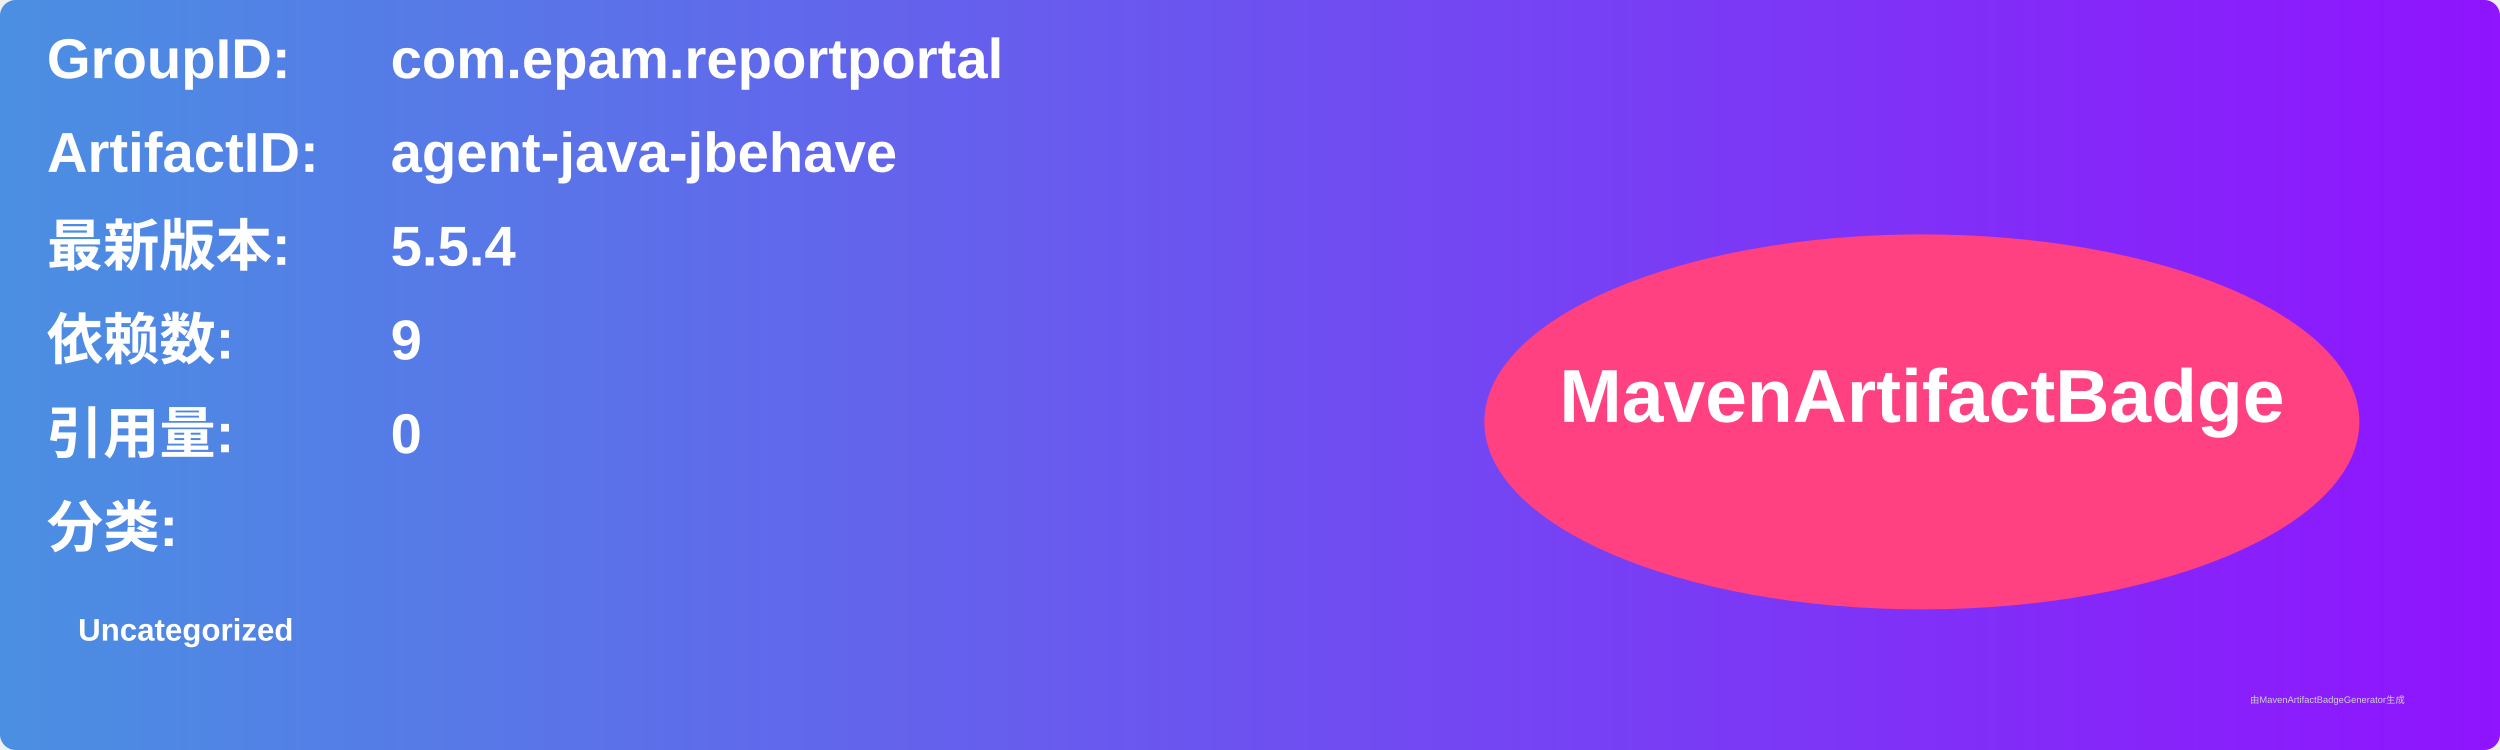
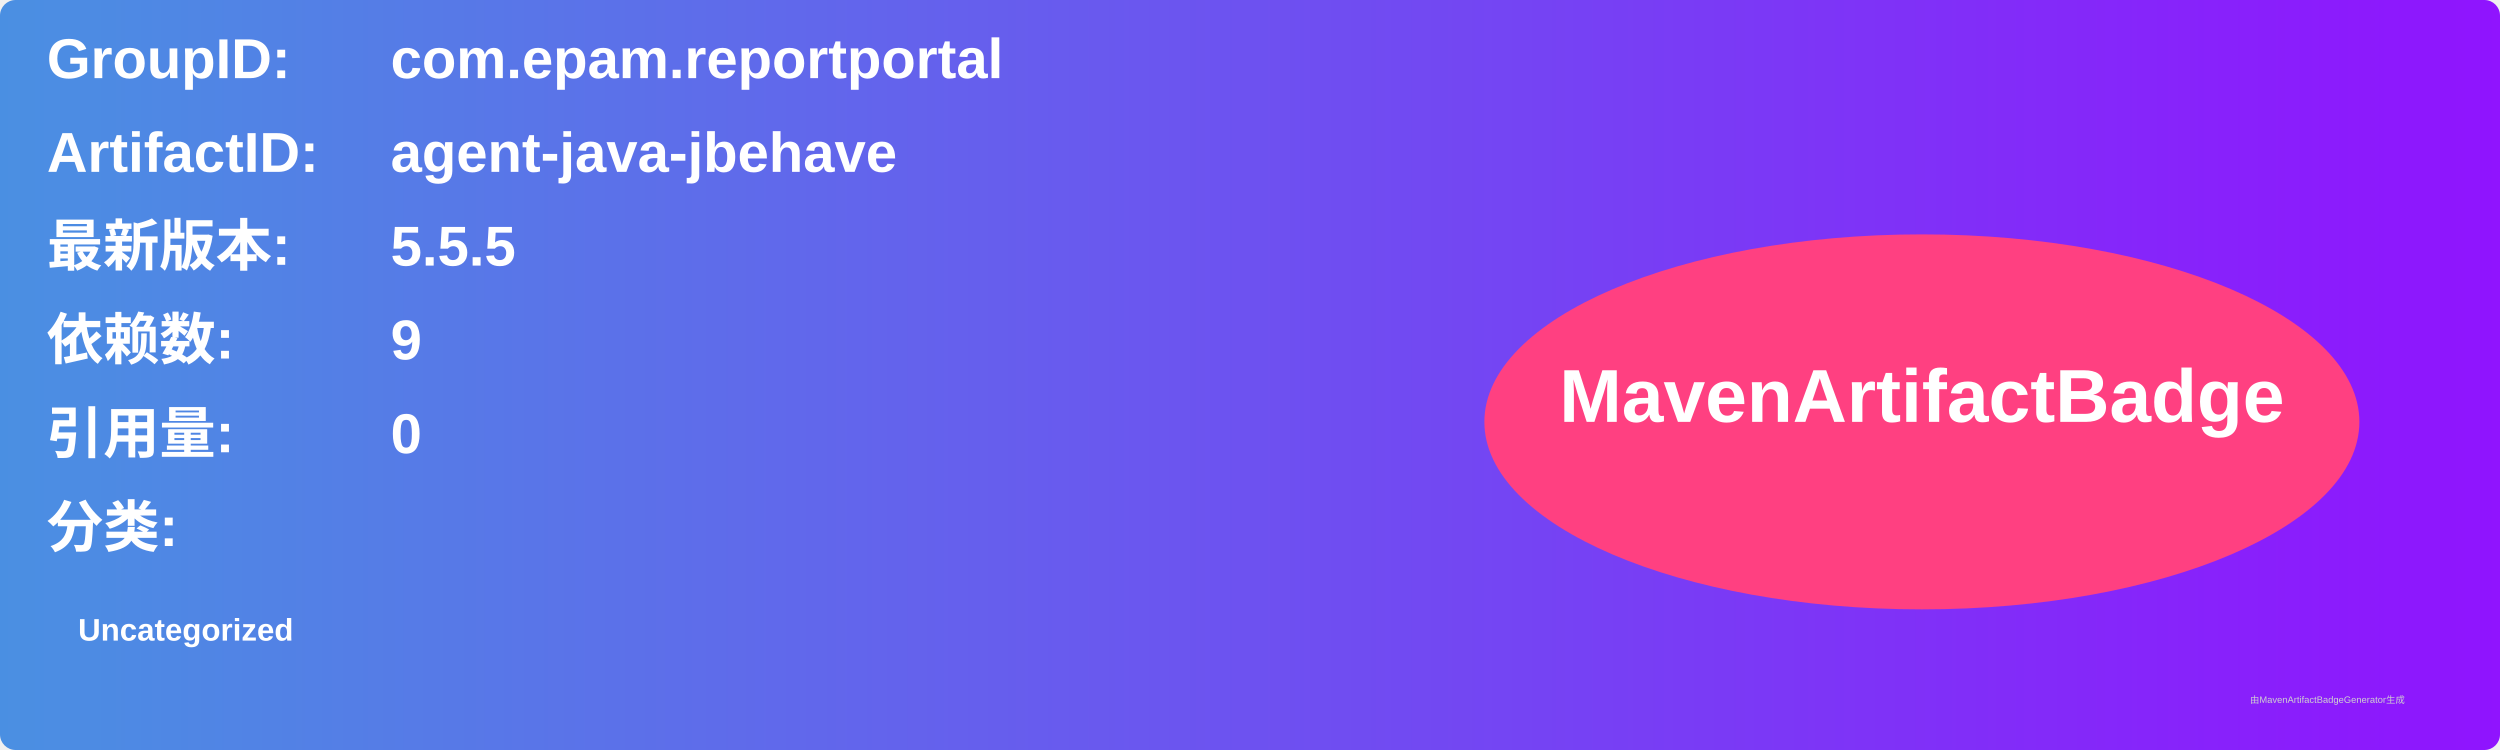
<svg xmlns="http://www.w3.org/2000/svg" width="800" height="240" viewBox="0 0 800 240">
  <linearGradient id="grad" x1="0%" y1="0%" x2="100%" y2="0%">
    <stop offset="0%" stop-color="#4a90e2" />
    <stop offset="100%" stop-color="#9013fe" />
  </linearGradient>
  <rect width="100%" height="100%" rx="5" ry="5" fill="url(#grad)" />
  <g transform="translate(15, 15)">
    <text x="0" y="10" font-family="Arial" font-size="18" fill="white" font-weight="bold" width="260">GroupID:</text>
    <text x="110" y="10" font-family="Arial" font-size="18" fill="white" font-weight="bold" width="460">com.epam.reportportal</text>
    <text x="0" y="40" font-family="Arial" font-size="18" fill="white" font-weight="bold" width="260">ArtifactID:</text>
    <text x="110" y="40" font-family="Arial" font-size="18" fill="white" font-weight="bold" width="460">agent-java-jbehave</text>
    <text x="0" y="70" font-family="Arial" font-size="18" fill="white" font-weight="bold">最新版本:</text>
    <text x="110" y="70" font-family="Arial" font-size="18" fill="white" font-weight="bold">
-       <tspan font-weight="bold">5.5.4</tspan>
+       <tspan font-weight="bold">5.5.5</tspan>
    </text>
    <text x="0" y="100" font-family="Arial" font-size="18" fill="white" font-weight="bold">依赖数: </text>
    <text x="110" y="100" font-family="Arial" font-size="18" fill="white">
      <tspan font-weight="bold">9</tspan>
    </text>
    <text x="0" y="130" font-family="Arial" font-size="18" fill="white" font-weight="bold">引用量: </text>
    <text x="110" y="130" font-family="Arial" font-size="18" fill="white">
      <tspan font-weight="bold">0</tspan>
    </text>
    <text x="0" y="160" font-family="Arial" font-size="18" fill="white" font-weight="bold">分类:</text>
    <text x="10" y="190" font-family="Arial" font-size="10" fill="white">
      <tspan font-weight="bold">Uncategorized</tspan>
    </text>
    <ellipse cx="600" cy="120" rx="140" ry="60" fill="#ff4081" />
    <text x="600" y="120" text-anchor="middle" font-family="Arial" font-size="24" fill="white" font-weight="bold">MavenArtifactBadge</text>
  </g>
  <text x="720" y="225" font-family="Arial" font-size="3" fill="#d0d0d0">由MavenArtifactBadgeGenerator生成</text>
</svg>
